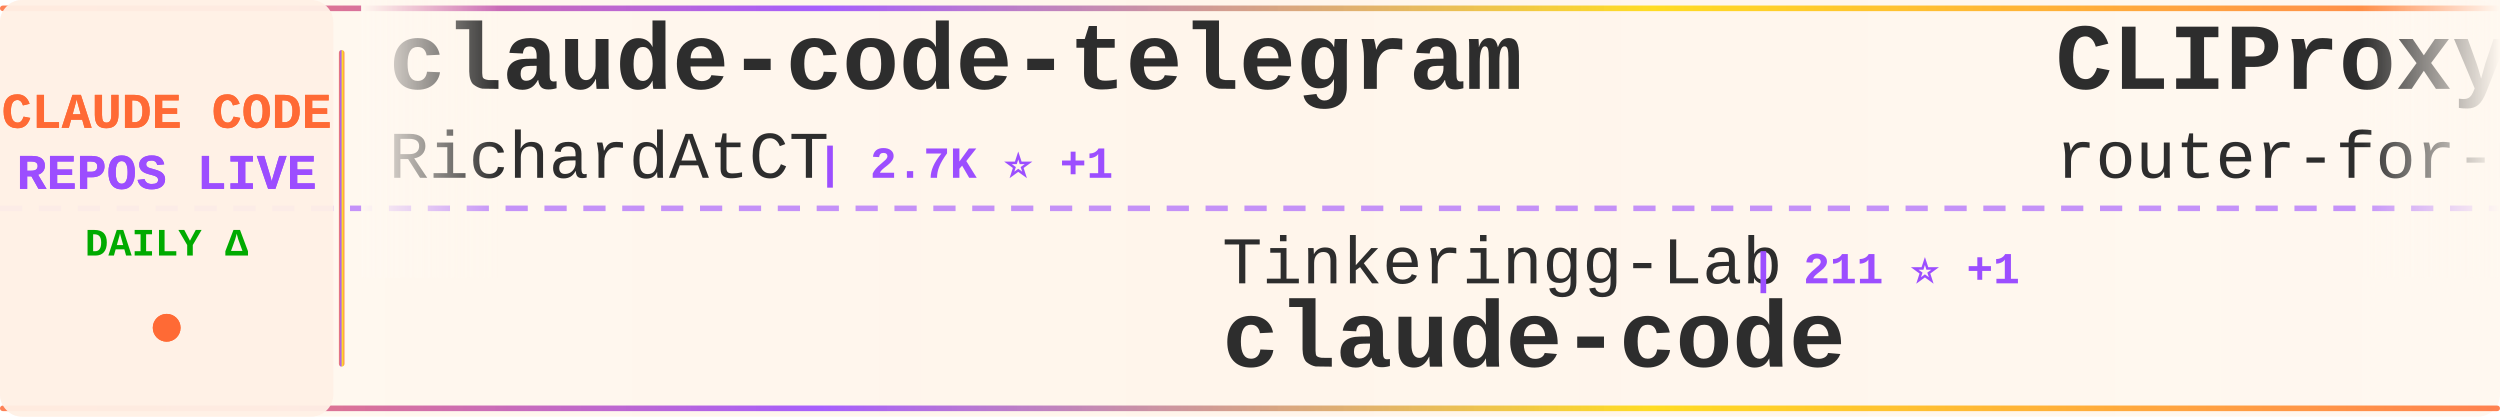
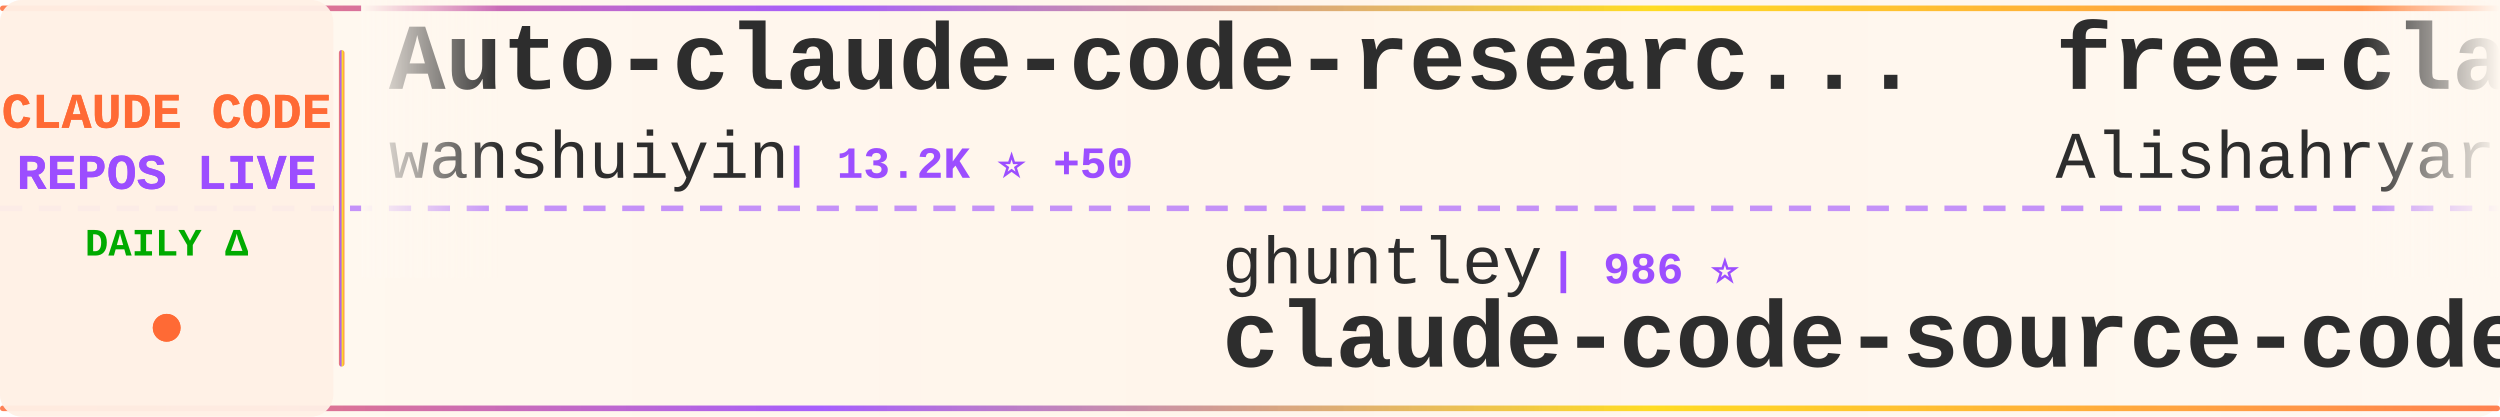
<svg xmlns="http://www.w3.org/2000/svg" width="900" height="150">
  <defs>
    <linearGradient id="tickerBg" x1="0%" y1="0%" x2="100%" y2="0%">
      <stop offset="0%" style="stop-color:#fff8f0;stop-opacity:0.98" />
      <stop offset="50%" style="stop-color:#fff5eb;stop-opacity:1" />
      <stop offset="100%" style="stop-color:#fff8f0;stop-opacity:0.98" />
    </linearGradient>
    <linearGradient id="borderGrad" x1="0%" y1="0%" x2="100%" y2="0%">
      <stop offset="0%" style="stop-color:#FF6B35;stop-opacity:0.85">
        <animate attributeName="stop-opacity" values="0.85;1;0.85" dur="2s" repeatCount="indefinite" />
      </stop>
      <stop offset="33%" style="stop-color:#9C4EFF;stop-opacity:0.9">
        <animate attributeName="stop-opacity" values="0.9;1;0.9" dur="2.2s" repeatCount="indefinite" />
      </stop>
      <stop offset="66%" style="stop-color:#FFD700;stop-opacity:0.85">
        <animate attributeName="stop-opacity" values="0.85;1;0.85" dur="1.8s" repeatCount="indefinite" />
      </stop>
      <stop offset="100%" style="stop-color:#FF6B35;stop-opacity:0.85">
        <animate attributeName="stop-opacity" values="0.85;1;0.85" dur="2s" repeatCount="indefinite" />
      </stop>
    </linearGradient>
    <filter id="textGlow">
      <feGaussianBlur stdDeviation="0.15" result="coloredBlur" />
      <feMerge>
        <feMergeNode in="coloredBlur" />
        <feMergeNode in="SourceGraphic" />
      </feMerge>
    </filter>
    <filter id="metricGlow">
      <feGaussianBlur stdDeviation="0.2" result="coloredBlur" />
      <feMerge>
        <feMergeNode in="coloredBlur" />
        <feMergeNode in="SourceGraphic" />
      </feMerge>
    </filter>
    <linearGradient id="leftFade" x1="0%" y1="0%" x2="100%" y2="0%">
      <stop offset="0%" style="stop-color:#fff8f0;stop-opacity:1" />
      <stop offset="100%" style="stop-color:#fff8f0;stop-opacity:0" />
    </linearGradient>
    <linearGradient id="rightFade" x1="0%" y1="0%" x2="100%" y2="0%">
      <stop offset="0%" style="stop-color:#fff8f0;stop-opacity:0" />
      <stop offset="100%" style="stop-color:#fff8f0;stop-opacity:1" />
    </linearGradient>
  </defs>
  <rect width="900" height="150" fill="url(#tickerBg)" rx="8" />
  <rect x="0" y="2" width="900" height="2" fill="url(#borderGrad)" rx="1" />
  <rect x="0" y="146" width="900" height="2" fill="url(#borderGrad)" rx="1" />
  <line x1="0" y1="75" x2="900" y2="75" stroke="#9C4EFF" stroke-width="2" stroke-dasharray="8 6" opacity="0.6" />
  <rect x="0" y="0" width="120" height="150" fill="#fff0e6" opacity="0.95" rx="8" />
  <text x="60" y="46" font-family="'Courier New', monospace" font-size="18" font-weight="bold" fill="#FF6B35" text-anchor="middle" filter="url(#textGlow)">
    CLAUDE CODE
  </text>
  <text x="60" y="68" font-family="'Courier New', monospace" font-size="18" font-weight="bold" fill="#9C4EFF" text-anchor="middle" filter="url(#textGlow)">
    REPOS LIVE
  </text>
  <text x="60" y="92" font-family="'Courier New', monospace" font-size="14" font-weight="bold" fill="#00aa00" text-anchor="middle">
    DAILY Δ
  </text>
  <circle cx="60" cy="118" r="5" fill="#FF6B35" filter="url(#metricGlow)">
    <animate attributeName="r" values="4;6;4" dur="1.5s" repeatCount="indefinite" />
    <animate attributeName="opacity" values="0.6;1;0.6" dur="1.5s" repeatCount="indefinite" />
  </circle>
  <rect x="122" y="18" width="2" height="114" fill="url(#borderGrad)" rx="1" />
  <clipPath id="tickerClip">
    <rect x="130" y="0" width="770" height="150" />
  </clipPath>
  <g clip-path="url(#tickerClip)">
    <g id="tickerItems">
      <animateTransform attributeName="transform" attributeType="XML" type="translate" from="0 0" to="-3000 0" dur="54s" repeatCount="indefinite" />
      <g transform="translate(0, 0)">
-         <text x="140" y="32" font-family="'Courier New', monospace" font-size="34" font-weight="bold" fill="#2d2d2d">claude-code-telegram</text>
-         <text x="140" y="64" font-family="'Courier New', monospace" font-size="24" font-weight="normal" fill="#2d2d2d" opacity="1.0">RichardAtCT</text>
-         <text x="294" y="64" font-family="'Courier New', monospace" font-size="16" font-weight="bold" fill="#9C4EFF"> | 2.7K ⭐ +1</text>
+         <text x="140" y="32" font-family="'Courier New', monospace" font-size="34" font-weight="bold" fill="#2d2d2d">Auto-claude-code-researc...</text>
+         <text x="140" y="64" font-family="'Courier New', monospace" font-size="24" font-weight="normal" fill="#2d2d2d" opacity="1.0">wanshuiyin</text>
+         <text x="282" y="64" font-family="'Courier New', monospace" font-size="16" font-weight="bold" fill="#9C4EFF"> | 13.2K ⭐ +50</text>
      </g>
      <g transform="translate(300, 0)">
-         <text x="140" y="102" font-family="'Courier New', monospace" font-size="24" font-weight="normal" fill="#2d2d2d" opacity="1.0">Tinkeringg-Lab</text>
-         <text x="330" y="102" font-family="'Courier New', monospace" font-size="16" font-weight="bold" fill="#9C4EFF"> | 211 ⭐ +1</text>
-         <text x="140" y="132" font-family="'Courier New', monospace" font-size="34" font-weight="bold" fill="#2d2d2d">claude-code</text>
+         <text x="140" y="102" font-family="'Courier New', monospace" font-size="24" font-weight="normal" fill="#2d2d2d" opacity="1.0">ghuntley</text>
+         <text x="258" y="102" font-family="'Courier New', monospace" font-size="16" font-weight="bold" fill="#9C4EFF"> | 986 ⭐</text>
+         <text x="140" y="132" font-family="'Courier New', monospace" font-size="34" font-weight="bold" fill="#2d2d2d">claude-code-source-code-...</text>
      </g>
      <g transform="translate(600, 0)">
-         <text x="140" y="32" font-family="'Courier New', monospace" font-size="34" font-weight="bold" fill="#2d2d2d">CLIProxyAPI</text>
-         <text x="140" y="64" font-family="'Courier New', monospace" font-size="24" font-weight="normal" fill="#2d2d2d" opacity="1.0">router-for-me</text>
-         <text x="318" y="64" font-family="'Courier New', monospace" font-size="16" font-weight="bold" fill="#9C4EFF"> | 39.6K ⭐ +114</text>
+         <text x="140" y="32" font-family="'Courier New', monospace" font-size="34" font-weight="bold" fill="#2d2d2d">free-claude-code</text>
+         <text x="140" y="64" font-family="'Courier New', monospace" font-size="24" font-weight="normal" fill="#2d2d2d" opacity="1.0">Alishahryar1</text>
+         <text x="306" y="64" font-family="'Courier New', monospace" font-size="16" font-weight="bold" fill="#9C4EFF"> | 39.3K ⭐ +190</text>
      </g>
      <g transform="translate(900, 0)">
-         <text x="140" y="102" font-family="'Courier New', monospace" font-size="24" font-weight="normal" fill="#2d2d2d" opacity="1.0">xu-xiang</text>
-         <text x="258" y="102" font-family="'Courier New', monospace" font-size="16" font-weight="bold" fill="#9C4EFF"> | 1.6K ⭐ +14</text>
-         <text x="140" y="132" font-family="'Courier New', monospace" font-size="34" font-weight="bold" fill="#2d2d2d">everything-claude-code-z...</text>
+         <text x="140" y="102" font-family="'Courier New', monospace" font-size="24" font-weight="normal" fill="#2d2d2d" opacity="1.0">Yuyz0112</text>
+         <text x="258" y="102" font-family="'Courier New', monospace" font-size="16" font-weight="bold" fill="#9C4EFF"> | 2.4K ⭐</text>
+         <text x="140" y="132" font-family="'Courier New', monospace" font-size="34" font-weight="bold" fill="#2d2d2d">claude-code-reverse</text>
      </g>
      <g transform="translate(1200, 0)">
-         <text x="140" y="32" font-family="'Courier New', monospace" font-size="34" font-weight="bold" fill="#2d2d2d">awesome-claude-code-suba...</text>
-         <text x="140" y="64" font-family="'Courier New', monospace" font-size="24" font-weight="normal" fill="#2d2d2d" opacity="1.0">VoltAgent</text>
-         <text x="270" y="64" font-family="'Courier New', monospace" font-size="16" font-weight="bold" fill="#9C4EFF"> | 23.1K ⭐ +55</text>
+         <text x="140" y="32" font-family="'Courier New', monospace" font-size="34" font-weight="bold" fill="#2d2d2d">claude-code-hub</text>
+         <text x="140" y="64" font-family="'Courier New', monospace" font-size="24" font-weight="normal" fill="#2d2d2d" opacity="1.0">ding113</text>
+         <text x="246" y="64" font-family="'Courier New', monospace" font-size="16" font-weight="bold" fill="#9C4EFF"> | 3.2K ⭐ +3</text>
      </g>
      <g transform="translate(1500, 0)">
-         <text x="140" y="102" font-family="'Courier New', monospace" font-size="24" font-weight="normal" fill="#2d2d2d" opacity="1.0">FlorianBruniaux</text>
-         <text x="342" y="102" font-family="'Courier New', monospace" font-size="16" font-weight="bold" fill="#9C4EFF"> | 5.4K ⭐ +10</text>
-         <text x="140" y="132" font-family="'Courier New', monospace" font-size="34" font-weight="bold" fill="#2d2d2d">claude-code-ultimate-gui...</text>
+         <text x="140" y="102" font-family="'Courier New', monospace" font-size="24" font-weight="normal" fill="#2d2d2d" opacity="1.0">disler</text>
+         <text x="234" y="102" font-family="'Courier New', monospace" font-size="16" font-weight="bold" fill="#9C4EFF"> | 3.8K ⭐ +1</text>
+         <text x="140" y="132" font-family="'Courier New', monospace" font-size="34" font-weight="bold" fill="#2d2d2d">claude-code-hooks-master...</text>
      </g>
      <g transform="translate(1800, 0)">
-         <text x="140" y="32" font-family="'Courier New', monospace" font-size="34" font-weight="bold" fill="#2d2d2d">Claude-Code-Source-Study</text>
-         <text x="140" y="64" font-family="'Courier New', monospace" font-size="24" font-weight="normal" fill="#2d2d2d" opacity="1.0">luyao618</text>
-         <text x="258" y="64" font-family="'Courier New', monospace" font-size="16" font-weight="bold" fill="#9C4EFF"> | 1.6K ⭐ +1</text>
+         <text x="140" y="32" font-family="'Courier New', monospace" font-size="34" font-weight="bold" fill="#2d2d2d">claude-code-my-workflow</text>
+         <text x="140" y="64" font-family="'Courier New', monospace" font-size="24" font-weight="normal" fill="#2d2d2d" opacity="1.0">pedrohcgs</text>
+         <text x="270" y="64" font-family="'Courier New', monospace" font-size="16" font-weight="bold" fill="#9C4EFF"> | 1.4K ⭐ +6</text>
      </g>
      <g transform="translate(2100, 0)">
-         <text x="140" y="102" font-family="'Courier New', monospace" font-size="24" font-weight="normal" fill="#2d2d2d" opacity="1.0">VILA-Lab</text>
-         <text x="258" y="102" font-family="'Courier New', monospace" font-size="16" font-weight="bold" fill="#9C4EFF"> | 1.8K ⭐ +8</text>
-         <text x="140" y="132" font-family="'Courier New', monospace" font-size="34" font-weight="bold" fill="#2d2d2d">Dive-into-Claude-Code</text>
+         <text x="140" y="102" font-family="'Courier New', monospace" font-size="24" font-weight="normal" fill="#2d2d2d" opacity="1.0">Cranot</text>
+         <text x="234" y="102" font-family="'Courier New', monospace" font-size="16" font-weight="bold" fill="#9C4EFF"> | 2.8K ⭐ +1</text>
+         <text x="140" y="132" font-family="'Courier New', monospace" font-size="34" font-weight="bold" fill="#2d2d2d">claude-code-guide</text>
      </g>
      <g transform="translate(2400, 0)">
-         <text x="140" y="32" font-family="'Courier New', monospace" font-size="34" font-weight="bold" fill="#2d2d2d">claude-code-guide</text>
-         <text x="140" y="64" font-family="'Courier New', monospace" font-size="24" font-weight="normal" fill="#2d2d2d" opacity="1.0">Cranot</text>
-         <text x="234" y="64" font-family="'Courier New', monospace" font-size="16" font-weight="bold" fill="#9C4EFF"> | 2.8K ⭐ +1</text>
+         <text x="140" y="32" font-family="'Courier New', monospace" font-size="34" font-weight="bold" fill="#2d2d2d">everything-claude-code-z...</text>
+         <text x="140" y="64" font-family="'Courier New', monospace" font-size="24" font-weight="normal" fill="#2d2d2d" opacity="1.0">xu-xiang</text>
+         <text x="258" y="64" font-family="'Courier New', monospace" font-size="16" font-weight="bold" fill="#9C4EFF"> | 1.6K ⭐ +13</text>
      </g>
      <g transform="translate(2700, 0)">
-         <text x="140" y="102" font-family="'Courier New', monospace" font-size="24" font-weight="normal" fill="#2d2d2d" opacity="1.0">ponponon</text>
-         <text x="258" y="102" font-family="'Courier New', monospace" font-size="16" font-weight="bold" fill="#9C4EFF"> | 2.3K ⭐</text>
-         <text x="140" y="132" font-family="'Courier New', monospace" font-size="34" font-weight="bold" fill="#2d2d2d">claude_code_src</text>
+         <text x="140" y="102" font-family="'Courier New', monospace" font-size="24" font-weight="normal" fill="#2d2d2d" opacity="1.0">chauncygu</text>
+         <text x="270" y="102" font-family="'Courier New', monospace" font-size="16" font-weight="bold" fill="#9C4EFF"> | 2.7K ⭐ +5</text>
+         <text x="140" y="132" font-family="'Courier New', monospace" font-size="34" font-weight="bold" fill="#2d2d2d">collection-claude-code-s...</text>
      </g>
      <g transform="translate(3000, 0)">
-         <text x="140" y="32" font-family="'Courier New', monospace" font-size="34" font-weight="bold" fill="#2d2d2d">claude-code-telegram</text>
-         <text x="140" y="64" font-family="'Courier New', monospace" font-size="24" font-weight="normal" fill="#2d2d2d" opacity="1.0">RichardAtCT</text>
-         <text x="294" y="64" font-family="'Courier New', monospace" font-size="16" font-weight="bold" fill="#9C4EFF"> | 2.7K ⭐ +1</text>
+         <text x="140" y="32" font-family="'Courier New', monospace" font-size="34" font-weight="bold" fill="#2d2d2d">Auto-claude-code-researc...</text>
+         <text x="140" y="64" font-family="'Courier New', monospace" font-size="24" font-weight="normal" fill="#2d2d2d" opacity="1.0">wanshuiyin</text>
+         <text x="282" y="64" font-family="'Courier New', monospace" font-size="16" font-weight="bold" fill="#9C4EFF"> | 13.2K ⭐ +50</text>
      </g>
      <g transform="translate(3300, 0)">
-         <text x="140" y="102" font-family="'Courier New', monospace" font-size="24" font-weight="normal" fill="#2d2d2d" opacity="1.0">Tinkeringg-Lab</text>
-         <text x="330" y="102" font-family="'Courier New', monospace" font-size="16" font-weight="bold" fill="#9C4EFF"> | 211 ⭐ +1</text>
-         <text x="140" y="132" font-family="'Courier New', monospace" font-size="34" font-weight="bold" fill="#2d2d2d">claude-code</text>
+         <text x="140" y="102" font-family="'Courier New', monospace" font-size="24" font-weight="normal" fill="#2d2d2d" opacity="1.0">ghuntley</text>
+         <text x="258" y="102" font-family="'Courier New', monospace" font-size="16" font-weight="bold" fill="#9C4EFF"> | 986 ⭐</text>
+         <text x="140" y="132" font-family="'Courier New', monospace" font-size="34" font-weight="bold" fill="#2d2d2d">claude-code-source-code-...</text>
      </g>
      <g transform="translate(3600, 0)">
-         <text x="140" y="32" font-family="'Courier New', monospace" font-size="34" font-weight="bold" fill="#2d2d2d">CLIProxyAPI</text>
-         <text x="140" y="64" font-family="'Courier New', monospace" font-size="24" font-weight="normal" fill="#2d2d2d" opacity="1.0">router-for-me</text>
-         <text x="318" y="64" font-family="'Courier New', monospace" font-size="16" font-weight="bold" fill="#9C4EFF"> | 39.6K ⭐ +114</text>
+         <text x="140" y="32" font-family="'Courier New', monospace" font-size="34" font-weight="bold" fill="#2d2d2d">free-claude-code</text>
+         <text x="140" y="64" font-family="'Courier New', monospace" font-size="24" font-weight="normal" fill="#2d2d2d" opacity="1.0">Alishahryar1</text>
+         <text x="306" y="64" font-family="'Courier New', monospace" font-size="16" font-weight="bold" fill="#9C4EFF"> | 39.3K ⭐ +190</text>
      </g>
      <g transform="translate(3900, 0)">
-         <text x="140" y="102" font-family="'Courier New', monospace" font-size="24" font-weight="normal" fill="#2d2d2d" opacity="1.0">xu-xiang</text>
-         <text x="258" y="102" font-family="'Courier New', monospace" font-size="16" font-weight="bold" fill="#9C4EFF"> | 1.6K ⭐ +14</text>
-         <text x="140" y="132" font-family="'Courier New', monospace" font-size="34" font-weight="bold" fill="#2d2d2d">everything-claude-code-z...</text>
+         <text x="140" y="102" font-family="'Courier New', monospace" font-size="24" font-weight="normal" fill="#2d2d2d" opacity="1.0">Yuyz0112</text>
+         <text x="258" y="102" font-family="'Courier New', monospace" font-size="16" font-weight="bold" fill="#9C4EFF"> | 2.4K ⭐</text>
+         <text x="140" y="132" font-family="'Courier New', monospace" font-size="34" font-weight="bold" fill="#2d2d2d">claude-code-reverse</text>
      </g>
    </g>
  </g>
  <rect x="130" y="0" width="50" height="100" fill="url(#leftFade)" />
  <rect x="850" y="0" width="50" height="100" fill="url(#rightFade)" />
</svg>
